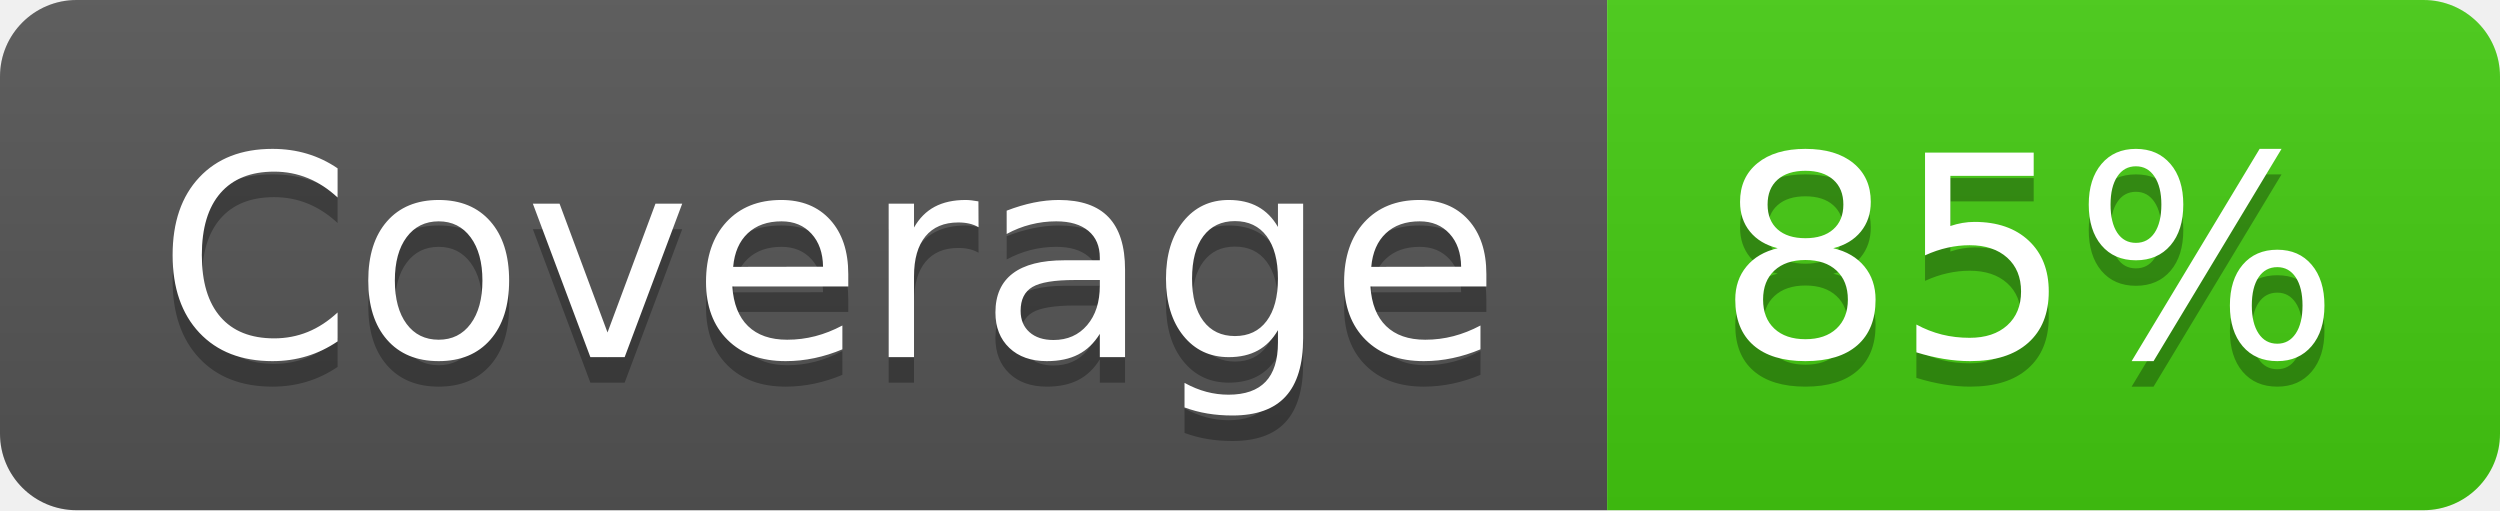
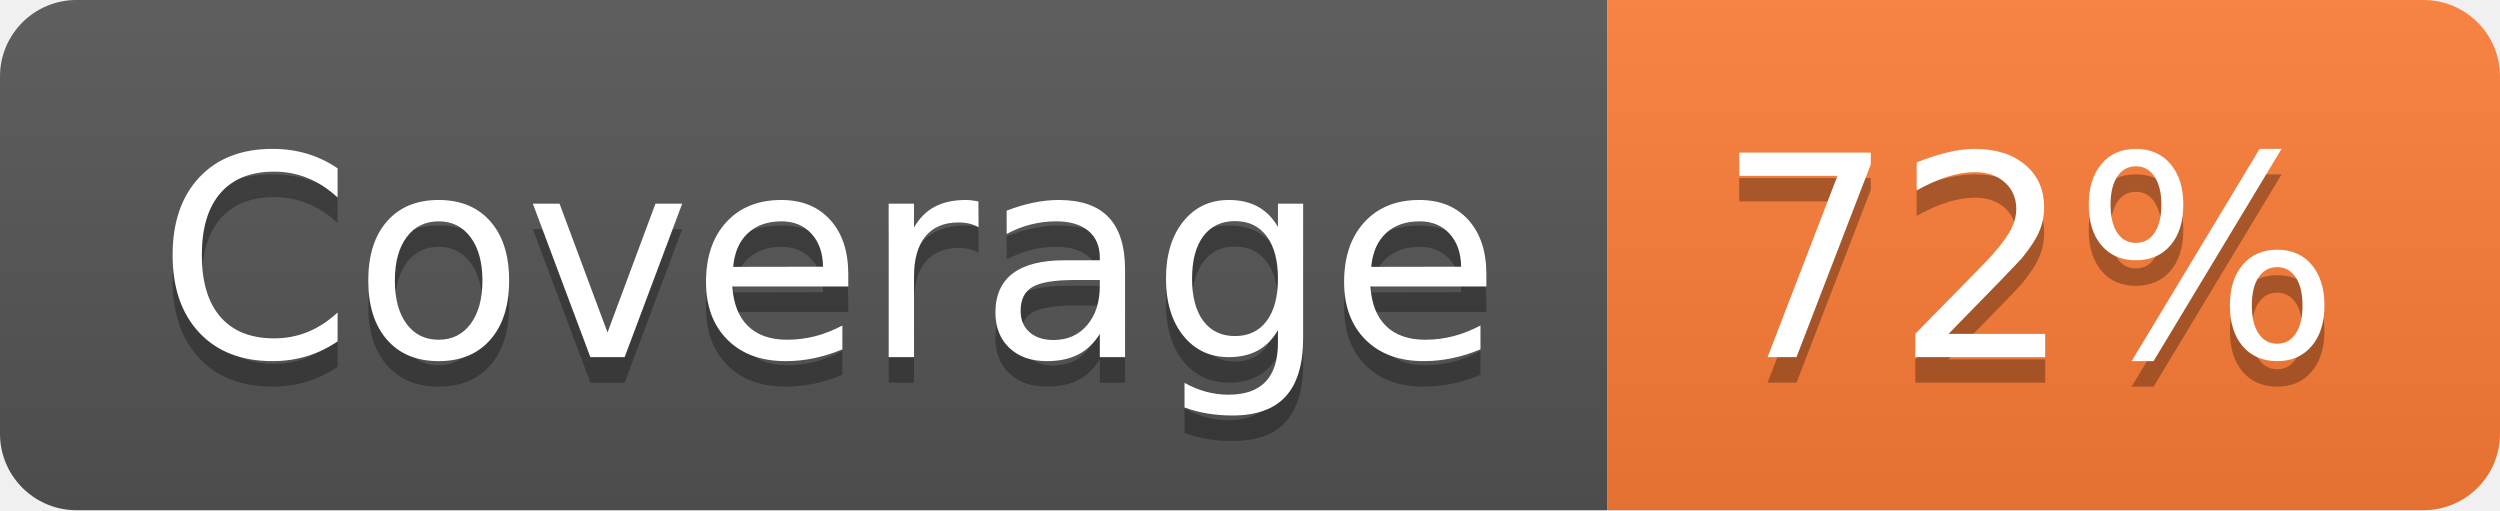
- <svg xmlns="http://www.w3.org/2000/svg" width="98" height="20" role="img" aria-label="Coverage: 85%">
+ <svg xmlns="http://www.w3.org/2000/svg" width="98" height="20" role="img" aria-label="Coverage: 72%">
  <linearGradient id="s" x2="0" y2="100%">
    <stop offset="0" stop-color="#bbb" stop-opacity=".1" />
    <stop offset="1" stop-opacity=".1" />
  </linearGradient>
  <clipPath id="r">
    <rect width="98" height="20" rx="3" fill="#fff" />
  </clipPath>
  <g clip-path="url(#r)">
    <rect width="63" height="20" fill="#555" />
-     <rect x="63" width="35" height="20" fill="#4c1" />
+     <rect x="63" width="35" height="20" fill="#fe7d37" />
    <rect width="98" height="20" fill="url(#s)" />
  </g>
  <g fill="#fff" text-anchor="middle" font-family="Verdana,Geneva,DejaVu Sans,sans-serif" text-rendering="geometricPrecision" font-size="110">
    <text aria-hidden="true" x="325" y="150" fill="#010101" fill-opacity=".3" transform="scale(.1)" textLength="530">Coverage</text>
    <text x="325" y="140" transform="scale(.1)" fill="#fff" textLength="530">Coverage</text>
-     <text aria-hidden="true" x="795" y="150" fill="#010101" fill-opacity=".3" transform="scale(.1)" textLength="250">85%</text>
-     <text x="795" y="140" transform="scale(.1)" fill="#fff" textLength="250">85%</text>
+     <text aria-hidden="true" x="795" y="150" fill="#010101" fill-opacity=".3" transform="scale(.1)" textLength="250">72%</text>
+     <text x="795" y="140" transform="scale(.1)" fill="#fff" textLength="250">72%</text>
  </g>
</svg>
